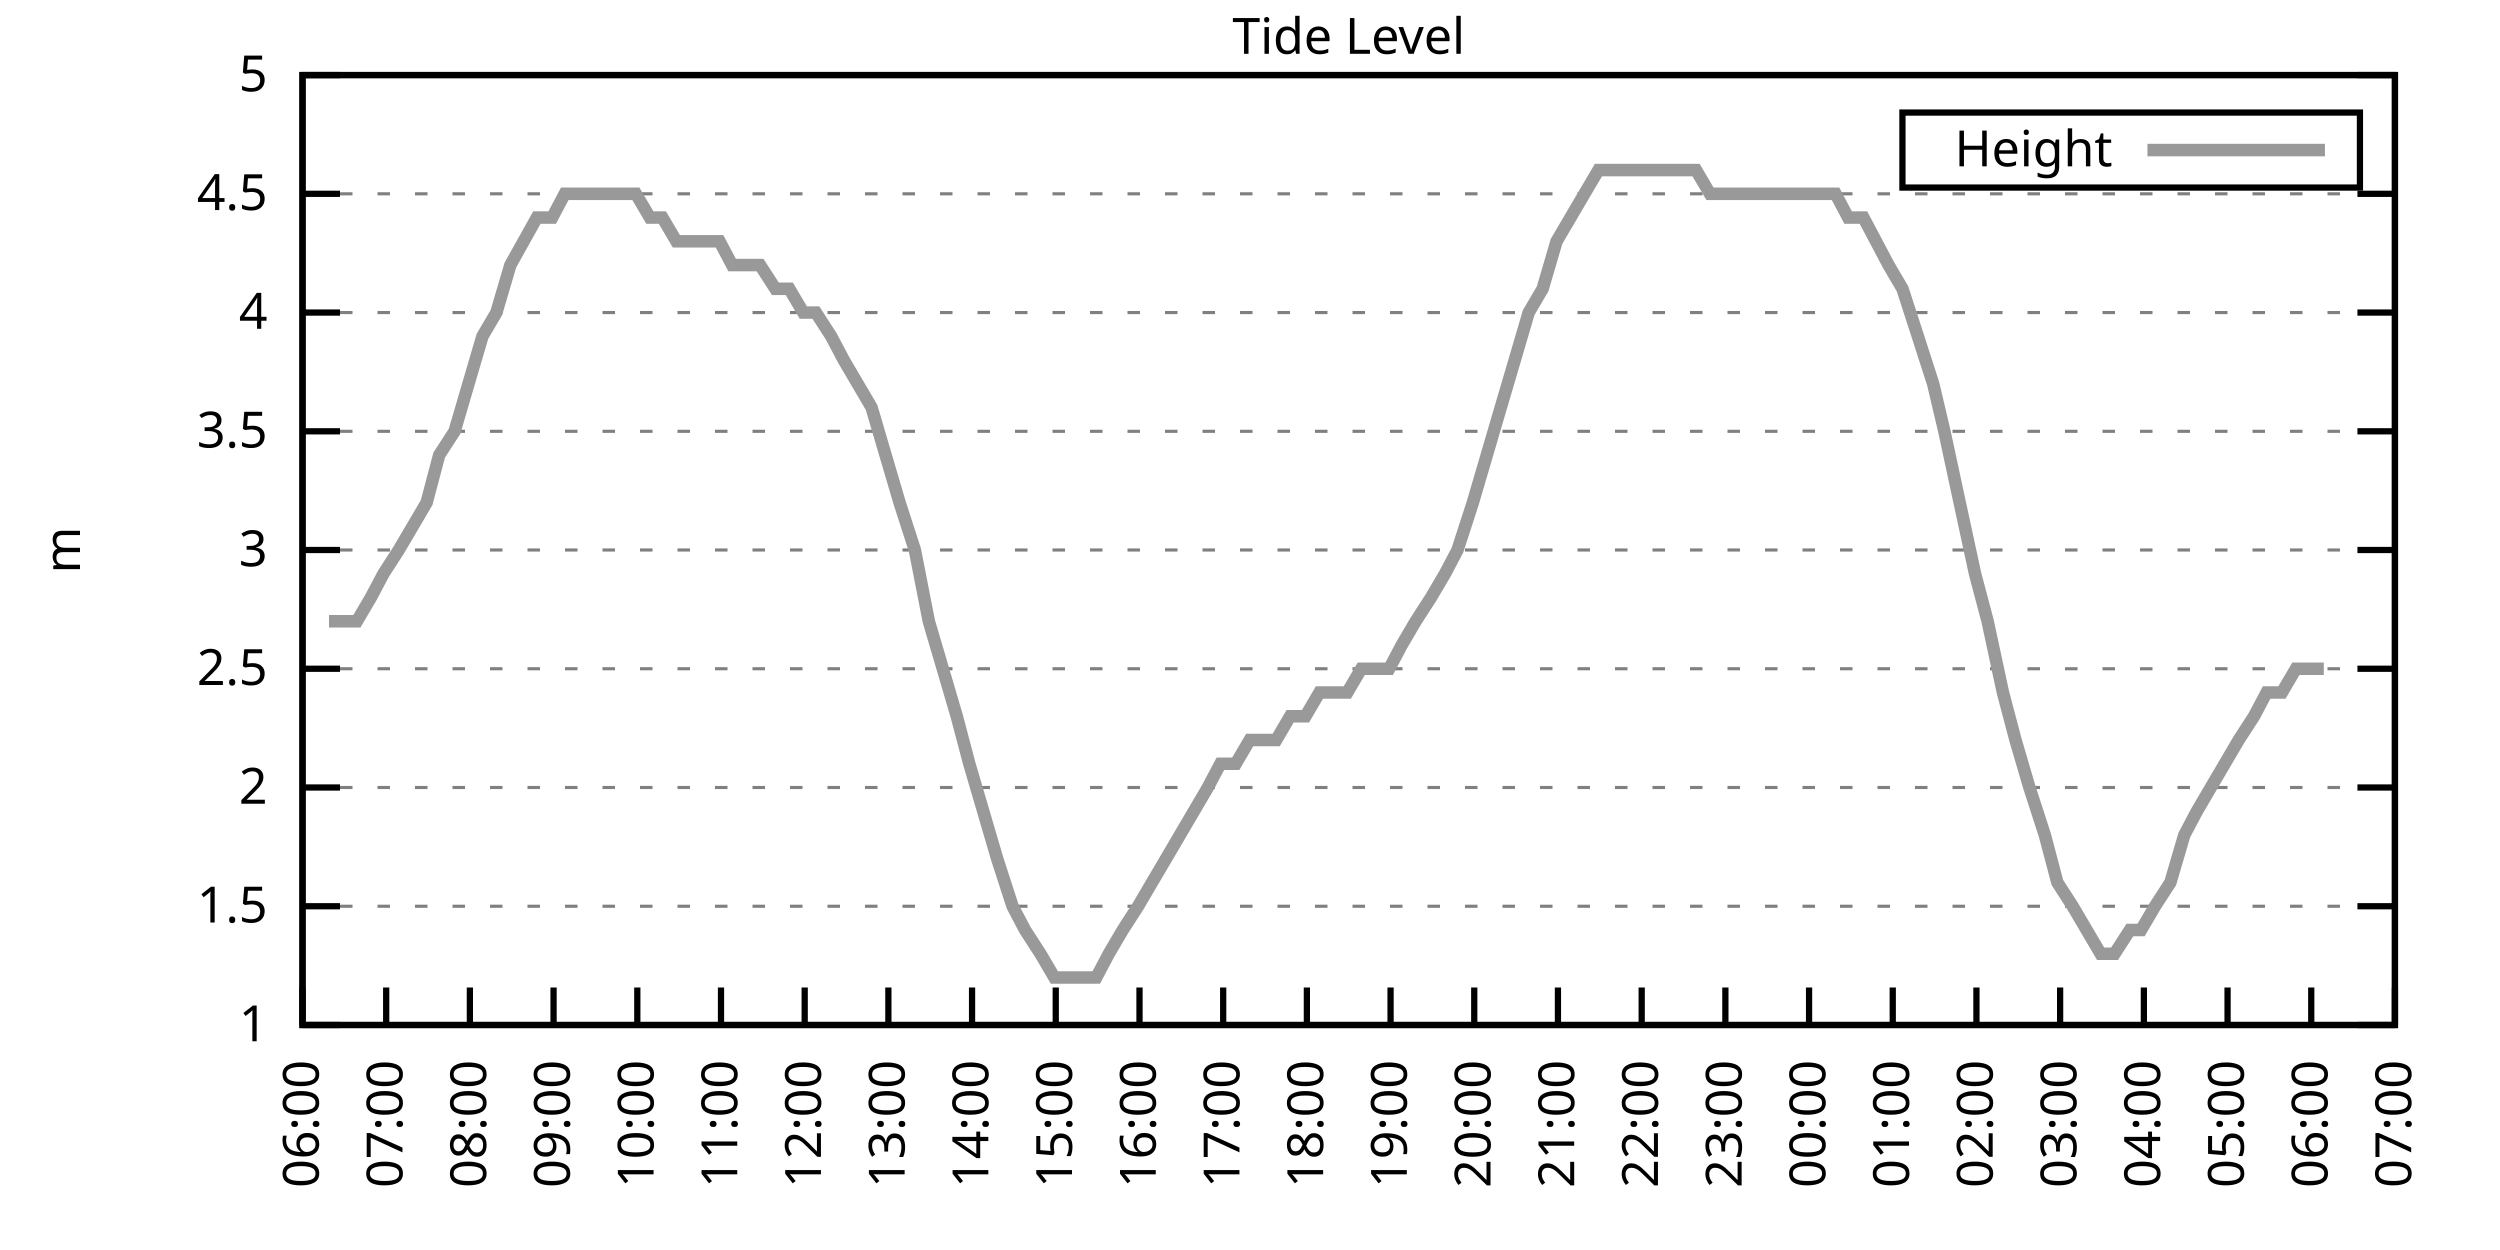
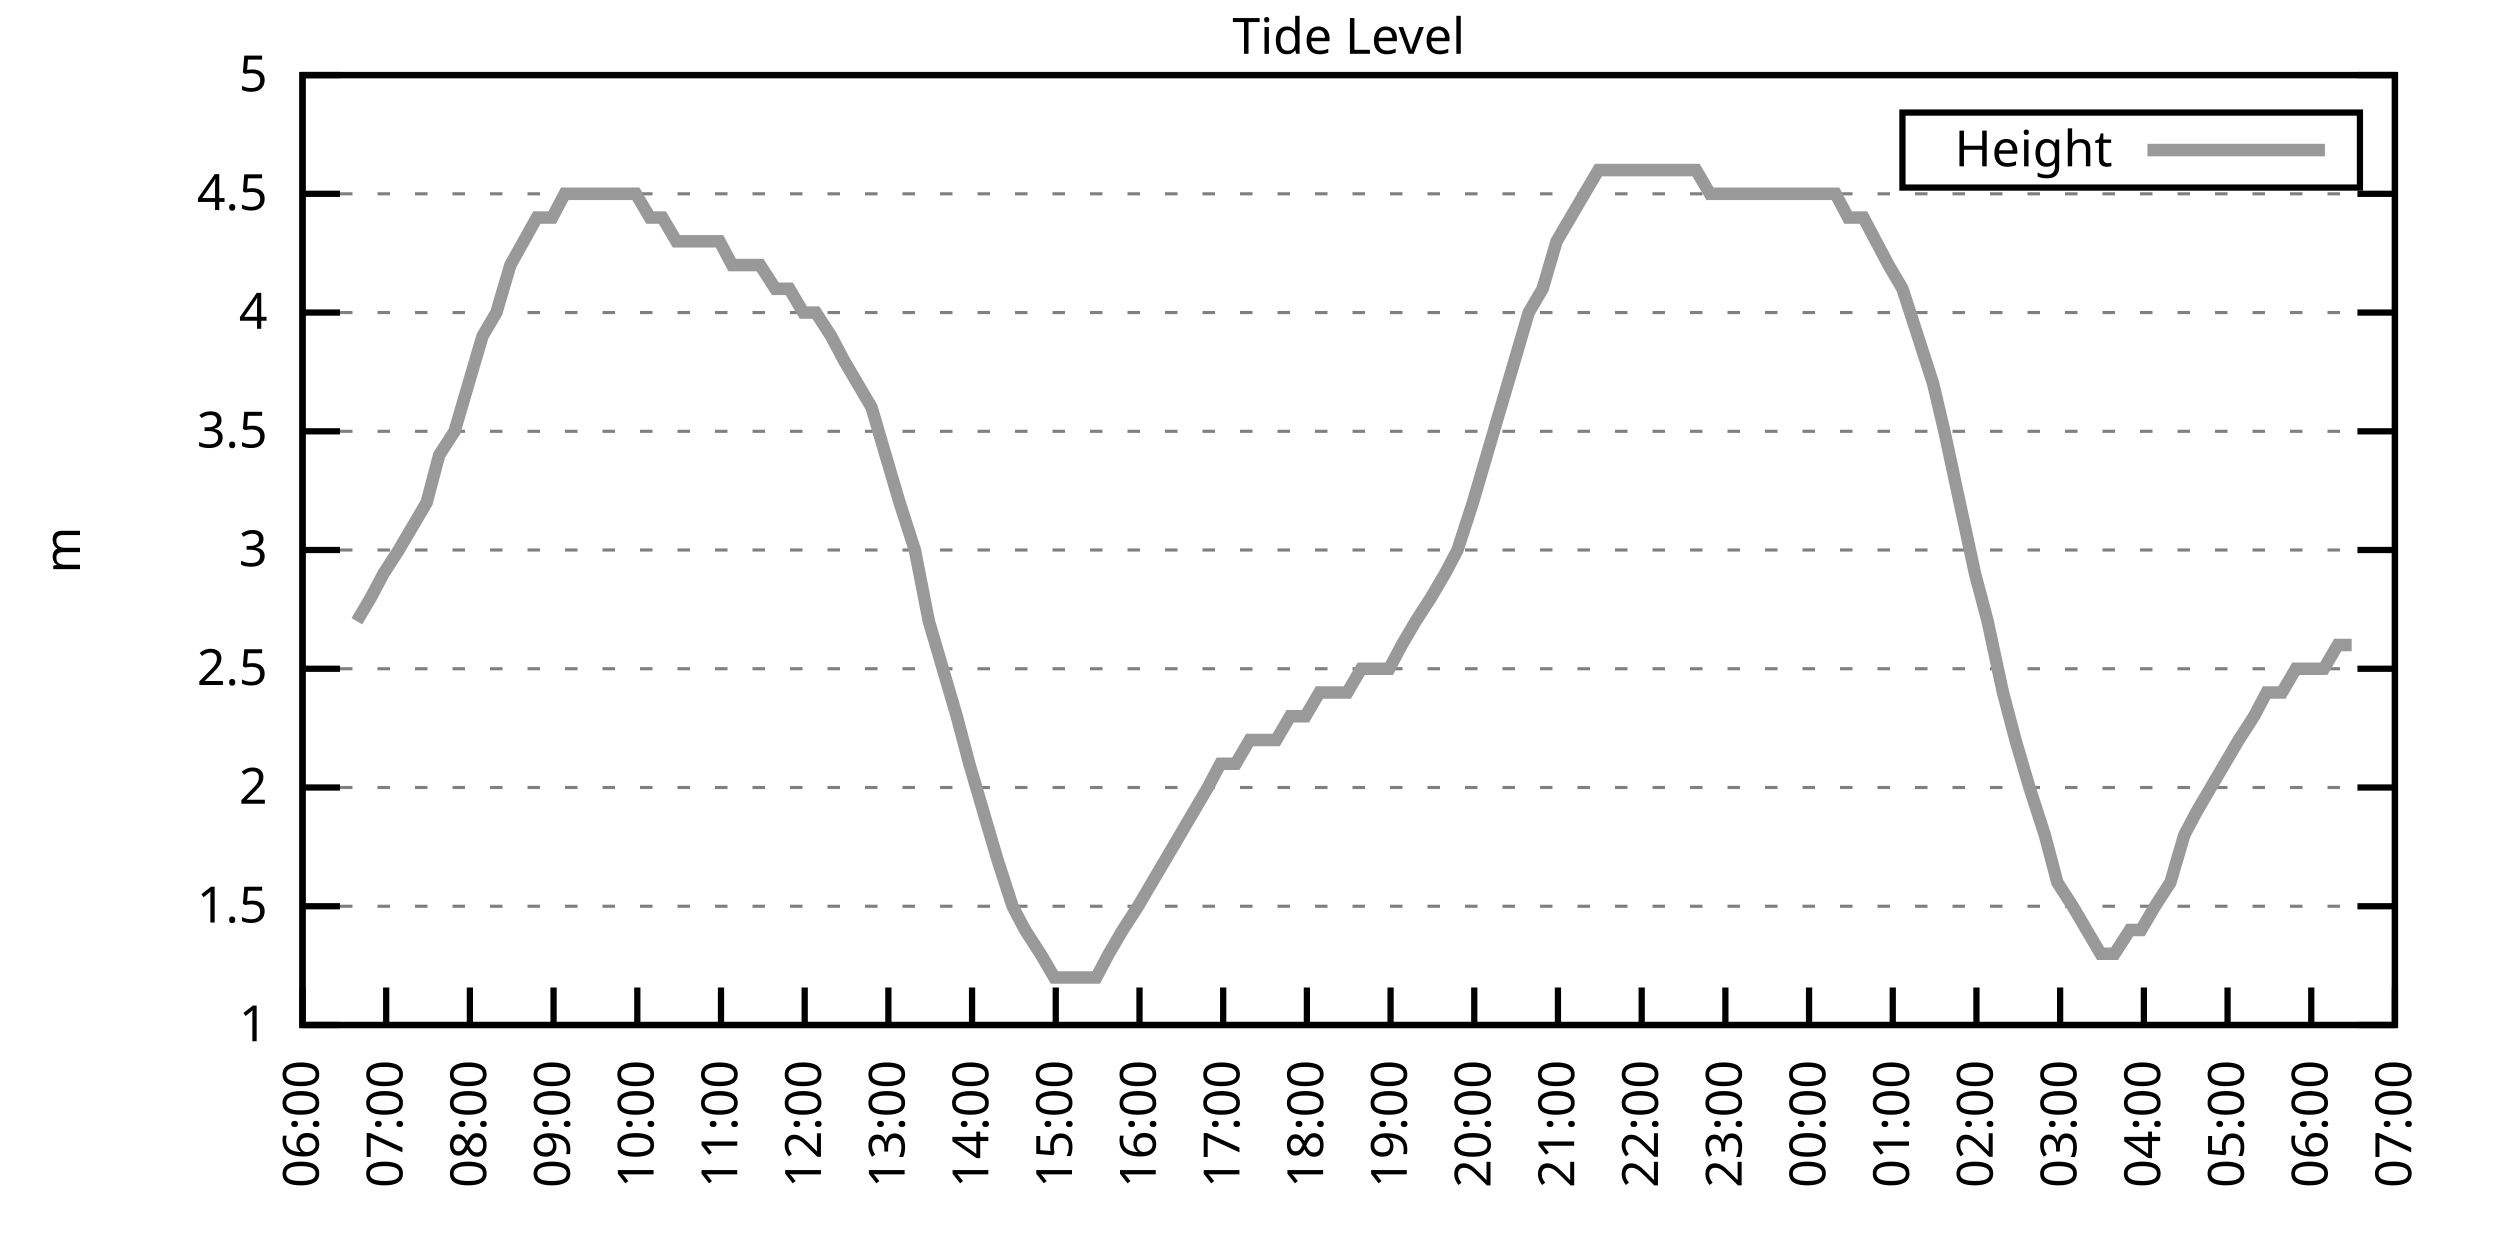
<svg xmlns="http://www.w3.org/2000/svg" xmlns:xlink="http://www.w3.org/1999/xlink" width="400" height="200" viewBox="0 0 400 200">
  <g id="gnuplot_canvas">
    <rect x="0" y="0" width="400" height="200" fill="none" />
    <defs>
      <circle id="gpDot" r="0.5" stroke-width="0.5" stroke="currentColor" />
      <path id="gpPt0" stroke-width="0.333" stroke="currentColor" d="M-1,0 h2 M0,-1 v2" />
      <path id="gpPt1" stroke-width="0.333" stroke="currentColor" d="M-1,-1 L1,1 M1,-1 L-1,1" />
      <path id="gpPt2" stroke-width="0.333" stroke="currentColor" d="M-1,0 L1,0 M0,-1 L0,1 M-1,-1 L1,1 M-1,1 L1,-1" />
      <rect id="gpPt3" stroke-width="0.333" stroke="currentColor" x="-1" y="-1" width="2" height="2" />
      <rect id="gpPt4" stroke-width="0.333" stroke="currentColor" fill="currentColor" x="-1" y="-1" width="2" height="2" />
      <circle id="gpPt5" stroke-width="0.333" stroke="currentColor" cx="0" cy="0" r="1" />
      <use xlink:href="#gpPt5" id="gpPt6" fill="currentColor" stroke="none" />
      <path id="gpPt7" stroke-width="0.333" stroke="currentColor" d="M0,-1.33 L-1.33,0.67 L1.33,0.67 z" />
      <use xlink:href="#gpPt7" id="gpPt8" fill="currentColor" stroke="none" />
      <use xlink:href="#gpPt7" id="gpPt9" stroke="currentColor" transform="rotate(180)" />
      <use xlink:href="#gpPt9" id="gpPt10" fill="currentColor" stroke="none" />
      <use xlink:href="#gpPt3" id="gpPt11" stroke="currentColor" transform="rotate(45)" />
      <use xlink:href="#gpPt11" id="gpPt12" fill="currentColor" stroke="none" />
      <path id="gpPt13" stroke-width="0.333" stroke="currentColor" d="M0,1.330 L1.265,0.411 L0.782,-1.067 L-0.782,-1.076 L-1.265,0.411 z" />
      <use xlink:href="#gpPt13" id="gpPt14" fill="currentColor" stroke="none" />
      <filter id="textbox" filterUnits="objectBoundingBox" x="0" y="0" height="1" width="1">
        <feFlood flood-color="white" flood-opacity="1" result="bgnd" />
        <feComposite in="SourceGraphic" in2="bgnd" operator="atop" />
      </filter>
      <filter id="greybox" filterUnits="objectBoundingBox" x="0" y="0" height="1" width="1">
        <feFlood flood-color="lightgrey" flood-opacity="1" result="grey" />
        <feComposite in="SourceGraphic" in2="grey" operator="atop" />
      </filter>
    </defs>
    <g fill="none" color="white" stroke="currentColor" stroke-width="1.00" stroke-linecap="butt" stroke-linejoin="miter">
</g>
    <g fill="none" color="black" stroke="currentColor" stroke-width="1.00" stroke-linecap="butt" stroke-linejoin="miter">
      <g stroke="none" shape-rendering="crispEdges">
        <polygon fill="rgb(255, 255, 255)" points="48.40,164.00 383.18,164.00 383.18,12.02 48.40,12.02 " />
      </g>
    </g>
    <g fill="none" color="black" stroke="currentColor" stroke-width="1.00" stroke-linecap="butt" stroke-linejoin="miter">
</g>
    <g fill="none" color="black" stroke="black" stroke-width="0.50" stroke-linecap="butt" stroke-linejoin="miter">
</g>
    <g fill="none" color="gray" stroke="currentColor" stroke-width="0.50" stroke-linecap="butt" stroke-linejoin="miter">
      <path stroke="gray" stroke-dasharray="2,4" class="gridline" d="M48.40,164.00 L383.19,164.00  " />
    </g>
    <g fill="none" color="gray" stroke="gray" stroke-width="1.00" stroke-linecap="butt" stroke-linejoin="miter">
</g>
    <g fill="none" color="black" stroke="currentColor" stroke-width="1.00" stroke-linecap="butt" stroke-linejoin="miter">
      <path stroke="black" d="M48.40,164.00 L54.40,164.00 M383.19,164.00 L377.19,164.00  " />
      <g transform="translate(42.80,166.60)" stroke="none" fill="black" font-family="Sans" font-size="8.00" text-anchor="end">
        <text>
          <tspan font-family="Sans"> 1</tspan>
        </text>
      </g>
    </g>
    <g fill="none" color="black" stroke="currentColor" stroke-width="1.00" stroke-linecap="butt" stroke-linejoin="miter">
</g>
    <g fill="none" color="black" stroke="black" stroke-width="0.50" stroke-linecap="butt" stroke-linejoin="miter">
</g>
    <g fill="none" color="gray" stroke="currentColor" stroke-width="0.50" stroke-linecap="butt" stroke-linejoin="miter">
      <path stroke="gray" stroke-dasharray="2,4" class="gridline" d="M48.40,145.00 L383.19,145.00  " />
    </g>
    <g fill="none" color="gray" stroke="gray" stroke-width="1.00" stroke-linecap="butt" stroke-linejoin="miter">
</g>
    <g fill="none" color="black" stroke="currentColor" stroke-width="1.00" stroke-linecap="butt" stroke-linejoin="miter">
      <path stroke="black" d="M48.40,145.00 L54.40,145.00 M383.19,145.00 L377.19,145.00  " />
      <g transform="translate(42.80,147.60)" stroke="none" fill="black" font-family="Sans" font-size="8.00" text-anchor="end">
        <text>
          <tspan font-family="Sans"> 1.5</tspan>
        </text>
      </g>
    </g>
    <g fill="none" color="black" stroke="currentColor" stroke-width="1.00" stroke-linecap="butt" stroke-linejoin="miter">
</g>
    <g fill="none" color="black" stroke="black" stroke-width="0.50" stroke-linecap="butt" stroke-linejoin="miter">
</g>
    <g fill="none" color="gray" stroke="currentColor" stroke-width="0.50" stroke-linecap="butt" stroke-linejoin="miter">
      <path stroke="gray" stroke-dasharray="2,4" class="gridline" d="M48.40,126.00 L383.19,126.00  " />
    </g>
    <g fill="none" color="gray" stroke="gray" stroke-width="1.00" stroke-linecap="butt" stroke-linejoin="miter">
</g>
    <g fill="none" color="black" stroke="currentColor" stroke-width="1.00" stroke-linecap="butt" stroke-linejoin="miter">
      <path stroke="black" d="M48.40,126.00 L54.40,126.00 M383.19,126.00 L377.19,126.00  " />
      <g transform="translate(42.80,128.60)" stroke="none" fill="black" font-family="Sans" font-size="8.00" text-anchor="end">
        <text>
          <tspan font-family="Sans"> 2</tspan>
        </text>
      </g>
    </g>
    <g fill="none" color="black" stroke="currentColor" stroke-width="1.00" stroke-linecap="butt" stroke-linejoin="miter">
</g>
    <g fill="none" color="black" stroke="black" stroke-width="0.50" stroke-linecap="butt" stroke-linejoin="miter">
</g>
    <g fill="none" color="gray" stroke="currentColor" stroke-width="0.50" stroke-linecap="butt" stroke-linejoin="miter">
      <path stroke="gray" stroke-dasharray="2,4" class="gridline" d="M48.40,107.00 L383.19,107.00  " />
    </g>
    <g fill="none" color="gray" stroke="gray" stroke-width="1.00" stroke-linecap="butt" stroke-linejoin="miter">
</g>
    <g fill="none" color="black" stroke="currentColor" stroke-width="1.00" stroke-linecap="butt" stroke-linejoin="miter">
      <path stroke="black" d="M48.40,107.00 L54.40,107.00 M383.19,107.00 L377.19,107.00  " />
      <g transform="translate(42.80,109.60)" stroke="none" fill="black" font-family="Sans" font-size="8.00" text-anchor="end">
        <text>
          <tspan font-family="Sans"> 2.5</tspan>
        </text>
      </g>
    </g>
    <g fill="none" color="black" stroke="currentColor" stroke-width="1.00" stroke-linecap="butt" stroke-linejoin="miter">
</g>
    <g fill="none" color="black" stroke="black" stroke-width="0.50" stroke-linecap="butt" stroke-linejoin="miter">
</g>
    <g fill="none" color="gray" stroke="currentColor" stroke-width="0.50" stroke-linecap="butt" stroke-linejoin="miter">
      <path stroke="gray" stroke-dasharray="2,4" class="gridline" d="M48.40,88.00 L383.19,88.00  " />
    </g>
    <g fill="none" color="gray" stroke="gray" stroke-width="1.00" stroke-linecap="butt" stroke-linejoin="miter">
</g>
    <g fill="none" color="black" stroke="currentColor" stroke-width="1.00" stroke-linecap="butt" stroke-linejoin="miter">
      <path stroke="black" d="M48.40,88.00 L54.40,88.00 M383.19,88.00 L377.19,88.00  " />
      <g transform="translate(42.80,90.60)" stroke="none" fill="black" font-family="Sans" font-size="8.00" text-anchor="end">
        <text>
          <tspan font-family="Sans"> 3</tspan>
        </text>
      </g>
    </g>
    <g fill="none" color="black" stroke="currentColor" stroke-width="1.00" stroke-linecap="butt" stroke-linejoin="miter">
</g>
    <g fill="none" color="black" stroke="black" stroke-width="0.50" stroke-linecap="butt" stroke-linejoin="miter">
</g>
    <g fill="none" color="gray" stroke="currentColor" stroke-width="0.50" stroke-linecap="butt" stroke-linejoin="miter">
      <path stroke="gray" stroke-dasharray="2,4" class="gridline" d="M48.40,69.01 L383.19,69.01  " />
    </g>
    <g fill="none" color="gray" stroke="gray" stroke-width="1.00" stroke-linecap="butt" stroke-linejoin="miter">
</g>
    <g fill="none" color="black" stroke="currentColor" stroke-width="1.00" stroke-linecap="butt" stroke-linejoin="miter">
      <path stroke="black" d="M48.40,69.01 L54.40,69.01 M383.19,69.01 L377.19,69.01  " />
      <g transform="translate(42.80,71.61)" stroke="none" fill="black" font-family="Sans" font-size="8.00" text-anchor="end">
        <text>
          <tspan font-family="Sans"> 3.5</tspan>
        </text>
      </g>
    </g>
    <g fill="none" color="black" stroke="currentColor" stroke-width="1.00" stroke-linecap="butt" stroke-linejoin="miter">
</g>
    <g fill="none" color="black" stroke="black" stroke-width="0.50" stroke-linecap="butt" stroke-linejoin="miter">
</g>
    <g fill="none" color="gray" stroke="currentColor" stroke-width="0.50" stroke-linecap="butt" stroke-linejoin="miter">
      <path stroke="gray" stroke-dasharray="2,4" class="gridline" d="M48.40,50.01 L383.19,50.01  " />
    </g>
    <g fill="none" color="gray" stroke="gray" stroke-width="1.00" stroke-linecap="butt" stroke-linejoin="miter">
</g>
    <g fill="none" color="black" stroke="currentColor" stroke-width="1.00" stroke-linecap="butt" stroke-linejoin="miter">
      <path stroke="black" d="M48.40,50.01 L54.40,50.01 M383.19,50.01 L377.19,50.01  " />
      <g transform="translate(42.80,52.61)" stroke="none" fill="black" font-family="Sans" font-size="8.00" text-anchor="end">
        <text>
          <tspan font-family="Sans"> 4</tspan>
        </text>
      </g>
    </g>
    <g fill="none" color="black" stroke="currentColor" stroke-width="1.00" stroke-linecap="butt" stroke-linejoin="miter">
</g>
    <g fill="none" color="black" stroke="black" stroke-width="0.50" stroke-linecap="butt" stroke-linejoin="miter">
</g>
    <g fill="none" color="gray" stroke="currentColor" stroke-width="0.50" stroke-linecap="butt" stroke-linejoin="miter">
      <path stroke="gray" stroke-dasharray="2,4" class="gridline" d="M48.40,31.01 L383.19,31.01  " />
    </g>
    <g fill="none" color="gray" stroke="gray" stroke-width="1.00" stroke-linecap="butt" stroke-linejoin="miter">
</g>
    <g fill="none" color="black" stroke="currentColor" stroke-width="1.00" stroke-linecap="butt" stroke-linejoin="miter">
      <path stroke="black" d="M48.40,31.01 L54.40,31.01 M383.19,31.01 L377.19,31.01  " />
      <g transform="translate(42.80,33.61)" stroke="none" fill="black" font-family="Sans" font-size="8.00" text-anchor="end">
        <text>
          <tspan font-family="Sans"> 4.5</tspan>
        </text>
      </g>
    </g>
    <g fill="none" color="black" stroke="currentColor" stroke-width="1.00" stroke-linecap="butt" stroke-linejoin="miter">
</g>
    <g fill="none" color="black" stroke="black" stroke-width="0.50" stroke-linecap="butt" stroke-linejoin="miter">
</g>
    <g fill="none" color="gray" stroke="currentColor" stroke-width="0.50" stroke-linecap="butt" stroke-linejoin="miter">
      <path stroke="gray" stroke-dasharray="2,4" class="gridline" d="M48.40,12.01 L383.19,12.01  " />
    </g>
    <g fill="none" color="gray" stroke="gray" stroke-width="1.00" stroke-linecap="butt" stroke-linejoin="miter">
</g>
    <g fill="none" color="black" stroke="currentColor" stroke-width="1.00" stroke-linecap="butt" stroke-linejoin="miter">
      <path stroke="black" d="M48.40,12.01 L54.40,12.01 M383.19,12.01 L377.19,12.01  " />
      <g transform="translate(42.80,14.61)" stroke="none" fill="black" font-family="Sans" font-size="8.00" text-anchor="end">
        <text>
          <tspan font-family="Sans"> 5</tspan>
        </text>
      </g>
    </g>
    <g fill="none" color="black" stroke="currentColor" stroke-width="1.00" stroke-linecap="butt" stroke-linejoin="miter">
      <path stroke="black" d="M48.40,164.00 L48.40,158.00  " />
      <g transform="translate(51.00,169.60) rotate(270.00)" stroke="none" fill="black" font-family="Sans" font-size="8.00" text-anchor="end">
        <text>
          <tspan font-family="Sans">06:00</tspan>
        </text>
      </g>
    </g>
    <g fill="none" color="black" stroke="currentColor" stroke-width="1.00" stroke-linecap="butt" stroke-linejoin="miter">
      <path stroke="black" d="M61.79,164.00 L61.79,158.00  " />
      <g transform="translate(64.39,169.60) rotate(270.00)" stroke="none" fill="black" font-family="Sans" font-size="8.00" text-anchor="end">
        <text>
          <tspan font-family="Sans">07:00</tspan>
        </text>
      </g>
    </g>
    <g fill="none" color="black" stroke="currentColor" stroke-width="1.00" stroke-linecap="butt" stroke-linejoin="miter">
      <path stroke="black" d="M75.18,164.00 L75.18,158.00  " />
      <g transform="translate(77.78,169.60) rotate(270.00)" stroke="none" fill="black" font-family="Sans" font-size="8.00" text-anchor="end">
        <text>
          <tspan font-family="Sans">08:00</tspan>
        </text>
      </g>
    </g>
    <g fill="none" color="black" stroke="currentColor" stroke-width="1.00" stroke-linecap="butt" stroke-linejoin="miter">
      <path stroke="black" d="M88.57,164.00 L88.57,158.00  " />
      <g transform="translate(91.17,169.60) rotate(270.00)" stroke="none" fill="black" font-family="Sans" font-size="8.00" text-anchor="end">
        <text>
          <tspan font-family="Sans">09:00</tspan>
        </text>
      </g>
    </g>
    <g fill="none" color="black" stroke="currentColor" stroke-width="1.00" stroke-linecap="butt" stroke-linejoin="miter">
      <path stroke="black" d="M101.97,164.00 L101.97,158.00  " />
      <g transform="translate(104.57,169.60) rotate(270.00)" stroke="none" fill="black" font-family="Sans" font-size="8.00" text-anchor="end">
        <text>
          <tspan font-family="Sans">10:00</tspan>
        </text>
      </g>
    </g>
    <g fill="none" color="black" stroke="currentColor" stroke-width="1.00" stroke-linecap="butt" stroke-linejoin="miter">
      <path stroke="black" d="M115.36,164.00 L115.36,158.00  " />
      <g transform="translate(117.96,169.60) rotate(270.00)" stroke="none" fill="black" font-family="Sans" font-size="8.00" text-anchor="end">
        <text>
          <tspan font-family="Sans">11:00</tspan>
        </text>
      </g>
    </g>
    <g fill="none" color="black" stroke="currentColor" stroke-width="1.00" stroke-linecap="butt" stroke-linejoin="miter">
      <path stroke="black" d="M128.75,164.00 L128.75,158.00  " />
      <g transform="translate(131.35,169.60) rotate(270.00)" stroke="none" fill="black" font-family="Sans" font-size="8.00" text-anchor="end">
        <text>
          <tspan font-family="Sans">12:00</tspan>
        </text>
      </g>
    </g>
    <g fill="none" color="black" stroke="currentColor" stroke-width="1.00" stroke-linecap="butt" stroke-linejoin="miter">
      <path stroke="black" d="M142.14,164.00 L142.14,158.00  " />
      <g transform="translate(144.74,169.60) rotate(270.00)" stroke="none" fill="black" font-family="Sans" font-size="8.00" text-anchor="end">
        <text>
          <tspan font-family="Sans">13:00</tspan>
        </text>
      </g>
    </g>
    <g fill="none" color="black" stroke="currentColor" stroke-width="1.00" stroke-linecap="butt" stroke-linejoin="miter">
      <path stroke="black" d="M155.53,164.00 L155.53,158.00  " />
      <g transform="translate(158.13,169.60) rotate(270.00)" stroke="none" fill="black" font-family="Sans" font-size="8.00" text-anchor="end">
        <text>
          <tspan font-family="Sans">14:00</tspan>
        </text>
      </g>
    </g>
    <g fill="none" color="black" stroke="currentColor" stroke-width="1.00" stroke-linecap="butt" stroke-linejoin="miter">
      <path stroke="black" d="M168.92,164.00 L168.92,158.00  " />
      <g transform="translate(171.52,169.60) rotate(270.00)" stroke="none" fill="black" font-family="Sans" font-size="8.00" text-anchor="end">
        <text>
          <tspan font-family="Sans">15:00</tspan>
        </text>
      </g>
    </g>
    <g fill="none" color="black" stroke="currentColor" stroke-width="1.00" stroke-linecap="butt" stroke-linejoin="miter">
      <path stroke="black" d="M182.32,164.00 L182.32,158.00  " />
      <g transform="translate(184.92,169.60) rotate(270.00)" stroke="none" fill="black" font-family="Sans" font-size="8.00" text-anchor="end">
        <text>
          <tspan font-family="Sans">16:00</tspan>
        </text>
      </g>
    </g>
    <g fill="none" color="black" stroke="currentColor" stroke-width="1.00" stroke-linecap="butt" stroke-linejoin="miter">
      <path stroke="black" d="M195.71,164.00 L195.71,158.00  " />
      <g transform="translate(198.31,169.60) rotate(270.00)" stroke="none" fill="black" font-family="Sans" font-size="8.00" text-anchor="end">
        <text>
          <tspan font-family="Sans">17:00</tspan>
        </text>
      </g>
    </g>
    <g fill="none" color="black" stroke="currentColor" stroke-width="1.00" stroke-linecap="butt" stroke-linejoin="miter">
      <path stroke="black" d="M209.10,164.00 L209.10,158.00  " />
      <g transform="translate(211.70,169.60) rotate(270.00)" stroke="none" fill="black" font-family="Sans" font-size="8.00" text-anchor="end">
        <text>
          <tspan font-family="Sans">18:00</tspan>
        </text>
      </g>
    </g>
    <g fill="none" color="black" stroke="currentColor" stroke-width="1.00" stroke-linecap="butt" stroke-linejoin="miter">
      <path stroke="black" d="M222.49,164.00 L222.49,158.00  " />
      <g transform="translate(225.09,169.60) rotate(270.00)" stroke="none" fill="black" font-family="Sans" font-size="8.00" text-anchor="end">
        <text>
          <tspan font-family="Sans">19:00</tspan>
        </text>
      </g>
    </g>
    <g fill="none" color="black" stroke="currentColor" stroke-width="1.00" stroke-linecap="butt" stroke-linejoin="miter">
      <path stroke="black" d="M235.88,164.00 L235.88,158.00  " />
      <g transform="translate(238.48,169.60) rotate(270.00)" stroke="none" fill="black" font-family="Sans" font-size="8.00" text-anchor="end">
        <text>
          <tspan font-family="Sans">20:00</tspan>
        </text>
      </g>
    </g>
    <g fill="none" color="black" stroke="currentColor" stroke-width="1.00" stroke-linecap="butt" stroke-linejoin="miter">
      <path stroke="black" d="M249.27,164.00 L249.27,158.00  " />
      <g transform="translate(251.87,169.60) rotate(270.00)" stroke="none" fill="black" font-family="Sans" font-size="8.00" text-anchor="end">
        <text>
          <tspan font-family="Sans">21:00</tspan>
        </text>
      </g>
    </g>
    <g fill="none" color="black" stroke="currentColor" stroke-width="1.00" stroke-linecap="butt" stroke-linejoin="miter">
      <path stroke="black" d="M262.67,164.00 L262.67,158.00  " />
      <g transform="translate(265.27,169.60) rotate(270.00)" stroke="none" fill="black" font-family="Sans" font-size="8.00" text-anchor="end">
        <text>
          <tspan font-family="Sans">22:00</tspan>
        </text>
      </g>
    </g>
    <g fill="none" color="black" stroke="currentColor" stroke-width="1.00" stroke-linecap="butt" stroke-linejoin="miter">
      <path stroke="black" d="M276.06,164.00 L276.06,158.00  " />
      <g transform="translate(278.66,169.60) rotate(270.00)" stroke="none" fill="black" font-family="Sans" font-size="8.00" text-anchor="end">
        <text>
          <tspan font-family="Sans">23:00</tspan>
        </text>
      </g>
    </g>
    <g fill="none" color="black" stroke="currentColor" stroke-width="1.00" stroke-linecap="butt" stroke-linejoin="miter">
      <path stroke="black" d="M289.45,164.00 L289.45,158.00  " />
      <g transform="translate(292.05,169.60) rotate(270.00)" stroke="none" fill="black" font-family="Sans" font-size="8.00" text-anchor="end">
        <text>
          <tspan font-family="Sans">00:00</tspan>
        </text>
      </g>
    </g>
    <g fill="none" color="black" stroke="currentColor" stroke-width="1.00" stroke-linecap="butt" stroke-linejoin="miter">
      <path stroke="black" d="M302.84,164.00 L302.84,158.00  " />
      <g transform="translate(305.44,169.60) rotate(270.00)" stroke="none" fill="black" font-family="Sans" font-size="8.00" text-anchor="end">
        <text>
          <tspan font-family="Sans">01:00</tspan>
        </text>
      </g>
    </g>
    <g fill="none" color="black" stroke="currentColor" stroke-width="1.00" stroke-linecap="butt" stroke-linejoin="miter">
      <path stroke="black" d="M316.23,164.00 L316.23,158.00  " />
      <g transform="translate(318.83,169.60) rotate(270.00)" stroke="none" fill="black" font-family="Sans" font-size="8.00" text-anchor="end">
        <text>
          <tspan font-family="Sans">02:00</tspan>
        </text>
      </g>
    </g>
    <g fill="none" color="black" stroke="currentColor" stroke-width="1.00" stroke-linecap="butt" stroke-linejoin="miter">
      <path stroke="black" d="M329.62,164.00 L329.62,158.00  " />
      <g transform="translate(332.22,169.60) rotate(270.00)" stroke="none" fill="black" font-family="Sans" font-size="8.00" text-anchor="end">
        <text>
          <tspan font-family="Sans">03:00</tspan>
        </text>
      </g>
    </g>
    <g fill="none" color="black" stroke="currentColor" stroke-width="1.00" stroke-linecap="butt" stroke-linejoin="miter">
      <path stroke="black" d="M343.02,164.00 L343.02,158.00  " />
      <g transform="translate(345.62,169.60) rotate(270.00)" stroke="none" fill="black" font-family="Sans" font-size="8.00" text-anchor="end">
        <text>
          <tspan font-family="Sans">04:00</tspan>
        </text>
      </g>
    </g>
    <g fill="none" color="black" stroke="currentColor" stroke-width="1.00" stroke-linecap="butt" stroke-linejoin="miter">
      <path stroke="black" d="M356.41,164.00 L356.41,158.00  " />
      <g transform="translate(359.01,169.60) rotate(270.00)" stroke="none" fill="black" font-family="Sans" font-size="8.00" text-anchor="end">
        <text>
          <tspan font-family="Sans">05:00</tspan>
        </text>
      </g>
    </g>
    <g fill="none" color="black" stroke="currentColor" stroke-width="1.00" stroke-linecap="butt" stroke-linejoin="miter">
      <path stroke="black" d="M369.80,164.00 L369.80,158.00  " />
      <g transform="translate(372.40,169.60) rotate(270.00)" stroke="none" fill="black" font-family="Sans" font-size="8.00" text-anchor="end">
        <text>
          <tspan font-family="Sans">06:00</tspan>
        </text>
      </g>
    </g>
    <g fill="none" color="black" stroke="currentColor" stroke-width="1.00" stroke-linecap="butt" stroke-linejoin="miter">
      <path stroke="black" d="M383.19,164.00 L383.19,158.00  " />
      <g transform="translate(385.79,169.60) rotate(270.00)" stroke="none" fill="black" font-family="Sans" font-size="8.00" text-anchor="end">
        <text>
          <tspan font-family="Sans">07:00</tspan>
        </text>
      </g>
    </g>
    <g fill="none" color="black" stroke="currentColor" stroke-width="1.00" stroke-linecap="butt" stroke-linejoin="miter">
</g>
    <g fill="none" color="black" stroke="currentColor" stroke-width="1.00" stroke-linecap="butt" stroke-linejoin="miter">
      <path stroke="black" d="M48.40,12.01 L48.40,164.00 L383.19,164.00 L383.19,12.01 L48.40,12.01 Z  " />
    </g>
    <g fill="none" color="black" stroke="currentColor" stroke-width="1.00" stroke-linecap="butt" stroke-linejoin="miter">
</g>
    <g fill="none" color="black" stroke="currentColor" stroke-width="1.00" stroke-linecap="butt" stroke-linejoin="miter">
      <path stroke="black" d="M304.39,30.01 L304.39,18.01 L377.59,18.01 L377.59,30.01 L304.39,30.01 Z  " />
    </g>
    <g id="Tide_level_plot_1">
      <g fill="none" color="white" stroke="black" stroke-width="2.00" stroke-linecap="butt" stroke-linejoin="miter">
</g>
      <g fill="none" color="black" stroke="currentColor" stroke-width="2.00" stroke-linecap="butt" stroke-linejoin="miter">
        <g transform="translate(337.99,26.61)" stroke="none" fill="black" font-family="Sans" font-size="8.00" text-anchor="end">
          <text>
            <tspan font-family="Sans">Height</tspan>
          </text>
        </g>
      </g>
      <g fill="none" color="black" stroke="currentColor" stroke-width="2.00" stroke-linecap="butt" stroke-linejoin="miter">
-         <path stroke="rgb(153, 153, 153)" d="M343.59,24.01 L371.99,24.01 M52.64,99.40 L54.87,99.40 L57.10,99.40 L59.34,95.60 L61.35,91.80 L63.80,88.00   L66.03,84.21 L68.26,80.41 L70.27,72.81 L72.73,69.01 L74.96,61.41 L77.19,53.81 L79.42,50.01 L81.66,42.41   L85.90,34.81 L88.35,34.81 L90.36,31.01 L92.59,31.01 L94.82,31.01 L97.06,31.01 L99.51,31.01 L101.74,31.01   L103.98,34.81 L105.98,34.81 L108.22,38.61 L110.67,38.61 L112.90,38.61 L115.13,38.61 L117.14,42.41 L119.60,42.41   L121.61,42.41 L124.06,46.21 L126.29,46.21 L128.53,50.01 L130.54,50.01 L132.99,53.81 L135.00,57.61 L137.23,61.41   L139.46,65.21 L141.69,72.81 L143.93,80.41 L146.38,88.00 L148.61,99.40 L150.85,107.00 L153.08,114.60 L155.09,122.20   L157.32,129.80 L159.55,137.40 L162.01,145.00 L164.01,148.80 L166.47,152.60 L168.70,156.40 L170.71,156.40 L173.17,156.40   L175.40,156.40 L177.41,152.60 L179.64,148.80 L182.09,145.00 L184.32,141.20 L186.56,137.40 L188.79,133.60 L191.02,129.80   L193.25,126.00 L195.26,122.20 L197.72,122.20 L199.95,118.40 L202.18,118.40 L204.19,118.40 L206.42,114.60 L208.88,114.60   L211.11,110.80 L213.12,110.80 L215.57,110.80 L217.80,107.00 L220.04,107.00 L222.27,107.00 L224.28,103.20 L226.51,99.40   L228.96,95.60 L231.20,91.80 L233.20,88.00 L235.66,80.41 L237.89,72.81 L240.12,65.21 L242.36,57.61 L244.59,50.01   L246.82,46.21 L249.05,38.61 L251.28,34.81 L253.51,31.01 L255.75,27.21 L257.76,27.21 L260.21,27.21 L262.44,27.21   L264.45,27.21 L266.91,27.21 L269.14,27.21 L271.37,27.21 L273.60,31.01 L275.83,31.01 L277.84,31.01 L280.07,31.01   L282.31,31.01 L284.76,31.01 L286.99,31.01 L289.23,31.01 L291.23,31.01 L293.69,31.01 L295.70,34.81 L298.15,34.81   L300.16,38.61 L302.17,42.41 L304.40,46.21 L306.86,53.81 L309.31,61.41 L311.10,69.01 L313.55,80.41 L316.01,91.80   L318.02,99.40 L320.47,110.80 L322.48,118.40 L324.71,126.00 L327.17,133.60 L329.18,141.20 L331.63,145.00 L333.86,148.80   L336.10,152.60 L338.33,152.60 L340.78,148.80 L342.57,148.80 L344.80,145.00 L347.26,141.20 L349.49,133.60 L351.50,129.80   L353.73,126.00 L358.19,118.40 L360.65,114.60 L362.66,110.80 L365.11,110.80 L367.34,107.00 L369.58,107.00 L371.81,107.00    " />
+         <path stroke="rgb(153, 153, 153)" d="M343.59,24.01 L371.99,24.01 M57.10,99.40 L59.34,95.60 L61.35,91.80 L63.80,88.00 L66.03,84.21 L68.26,80.41   L70.27,72.81 L72.73,69.01 L74.96,61.41 L77.19,53.81 L79.42,50.01 L81.66,42.41 L85.90,34.81 L88.35,34.81   L90.36,31.01 L92.59,31.01 L94.82,31.01 L97.06,31.01 L99.51,31.01 L101.74,31.01 L103.98,34.81 L105.98,34.81   L108.22,38.61 L110.67,38.61 L112.90,38.61 L115.13,38.61 L117.14,42.41 L119.60,42.41 L121.61,42.41 L124.06,46.21   L126.29,46.21 L128.53,50.01 L130.54,50.01 L132.99,53.81 L135.00,57.61 L137.23,61.41 L139.46,65.21 L141.69,72.81   L143.93,80.41 L146.38,88.00 L148.61,99.40 L150.85,107.00 L153.08,114.60 L155.09,122.20 L157.32,129.80 L159.55,137.40   L162.01,145.00 L164.01,148.80 L166.47,152.60 L168.70,156.40 L170.71,156.40 L173.17,156.40 L175.40,156.40 L177.41,152.60   L179.64,148.80 L182.09,145.00 L184.32,141.20 L186.56,137.40 L188.79,133.60 L191.02,129.80 L193.25,126.00 L195.26,122.20   L197.72,122.20 L199.95,118.40 L202.18,118.40 L204.19,118.40 L206.42,114.60 L208.88,114.60 L211.11,110.80 L213.12,110.80   L215.57,110.80 L217.80,107.00 L220.04,107.00 L222.27,107.00 L224.28,103.20 L226.51,99.40 L228.96,95.60 L231.20,91.80   L233.20,88.00 L235.66,80.41 L237.89,72.81 L240.12,65.21 L242.36,57.61 L244.59,50.01 L246.82,46.21 L249.05,38.61   L251.28,34.81 L253.51,31.01 L255.75,27.21 L257.76,27.21 L260.21,27.21 L262.44,27.21 L264.45,27.21 L266.91,27.21   L269.14,27.21 L271.37,27.21 L273.60,31.01 L275.83,31.01 L277.84,31.01 L280.07,31.01 L282.31,31.01 L284.76,31.01   L286.99,31.01 L289.23,31.01 L291.23,31.01 L293.69,31.01 L295.70,34.81 L298.15,34.81 L300.16,38.61 L302.17,42.41   L304.40,46.21 L306.86,53.81 L309.31,61.41 L311.10,69.01 L313.55,80.41 L316.01,91.80 L318.02,99.40 L320.47,110.80   L322.48,118.40 L324.71,126.00 L327.17,133.60 L329.18,141.20 L331.63,145.00 L333.86,148.80 L336.10,152.60 L338.33,152.60   L340.78,148.80 L342.57,148.80 L344.80,145.00 L347.26,141.20 L349.49,133.60 L351.50,129.80 L353.73,126.00 L358.19,118.40   L360.65,114.60 L362.66,110.80 L365.11,110.80 L367.34,107.00 L369.58,107.00 L371.81,107.00 L374.04,103.20 L376.27,103.20    " />
      </g>
    </g>
    <g fill="none" color="black" stroke="currentColor" stroke-width="2.00" stroke-linecap="butt" stroke-linejoin="miter">
</g>
    <g fill="none" color="black" stroke="black" stroke-width="1.00" stroke-linecap="butt" stroke-linejoin="miter">
</g>
    <g fill="none" color="black" stroke="currentColor" stroke-width="1.00" stroke-linecap="butt" stroke-linejoin="miter">
      <path stroke="black" d="M48.40,12.01 L48.40,164.00 L383.19,164.00 L383.19,12.01 L48.40,12.01 Z  " />
      <g transform="translate(12.80,88.01) rotate(270.00)" stroke="none" fill="black" font-family="Sans" font-size="8.00" text-anchor="middle">
        <text>
          <tspan font-family="Sans">m</tspan>
        </text>
      </g>
    </g>
    <g fill="none" color="black" stroke="currentColor" stroke-width="1.00" stroke-linecap="butt" stroke-linejoin="miter">
</g>
    <g fill="none" color="black" stroke="currentColor" stroke-width="1.00" stroke-linecap="butt" stroke-linejoin="miter">
      <g transform="translate(215.79,8.61)" stroke="none" fill="black" font-family="Sans" font-size="8.00" text-anchor="middle">
        <text>
          <tspan font-family="Sans">Tide Level</tspan>
        </text>
      </g>
    </g>
    <g fill="none" color="black" stroke="currentColor" stroke-width="1.00" stroke-linecap="butt" stroke-linejoin="miter">
</g>
  </g>
</svg>
